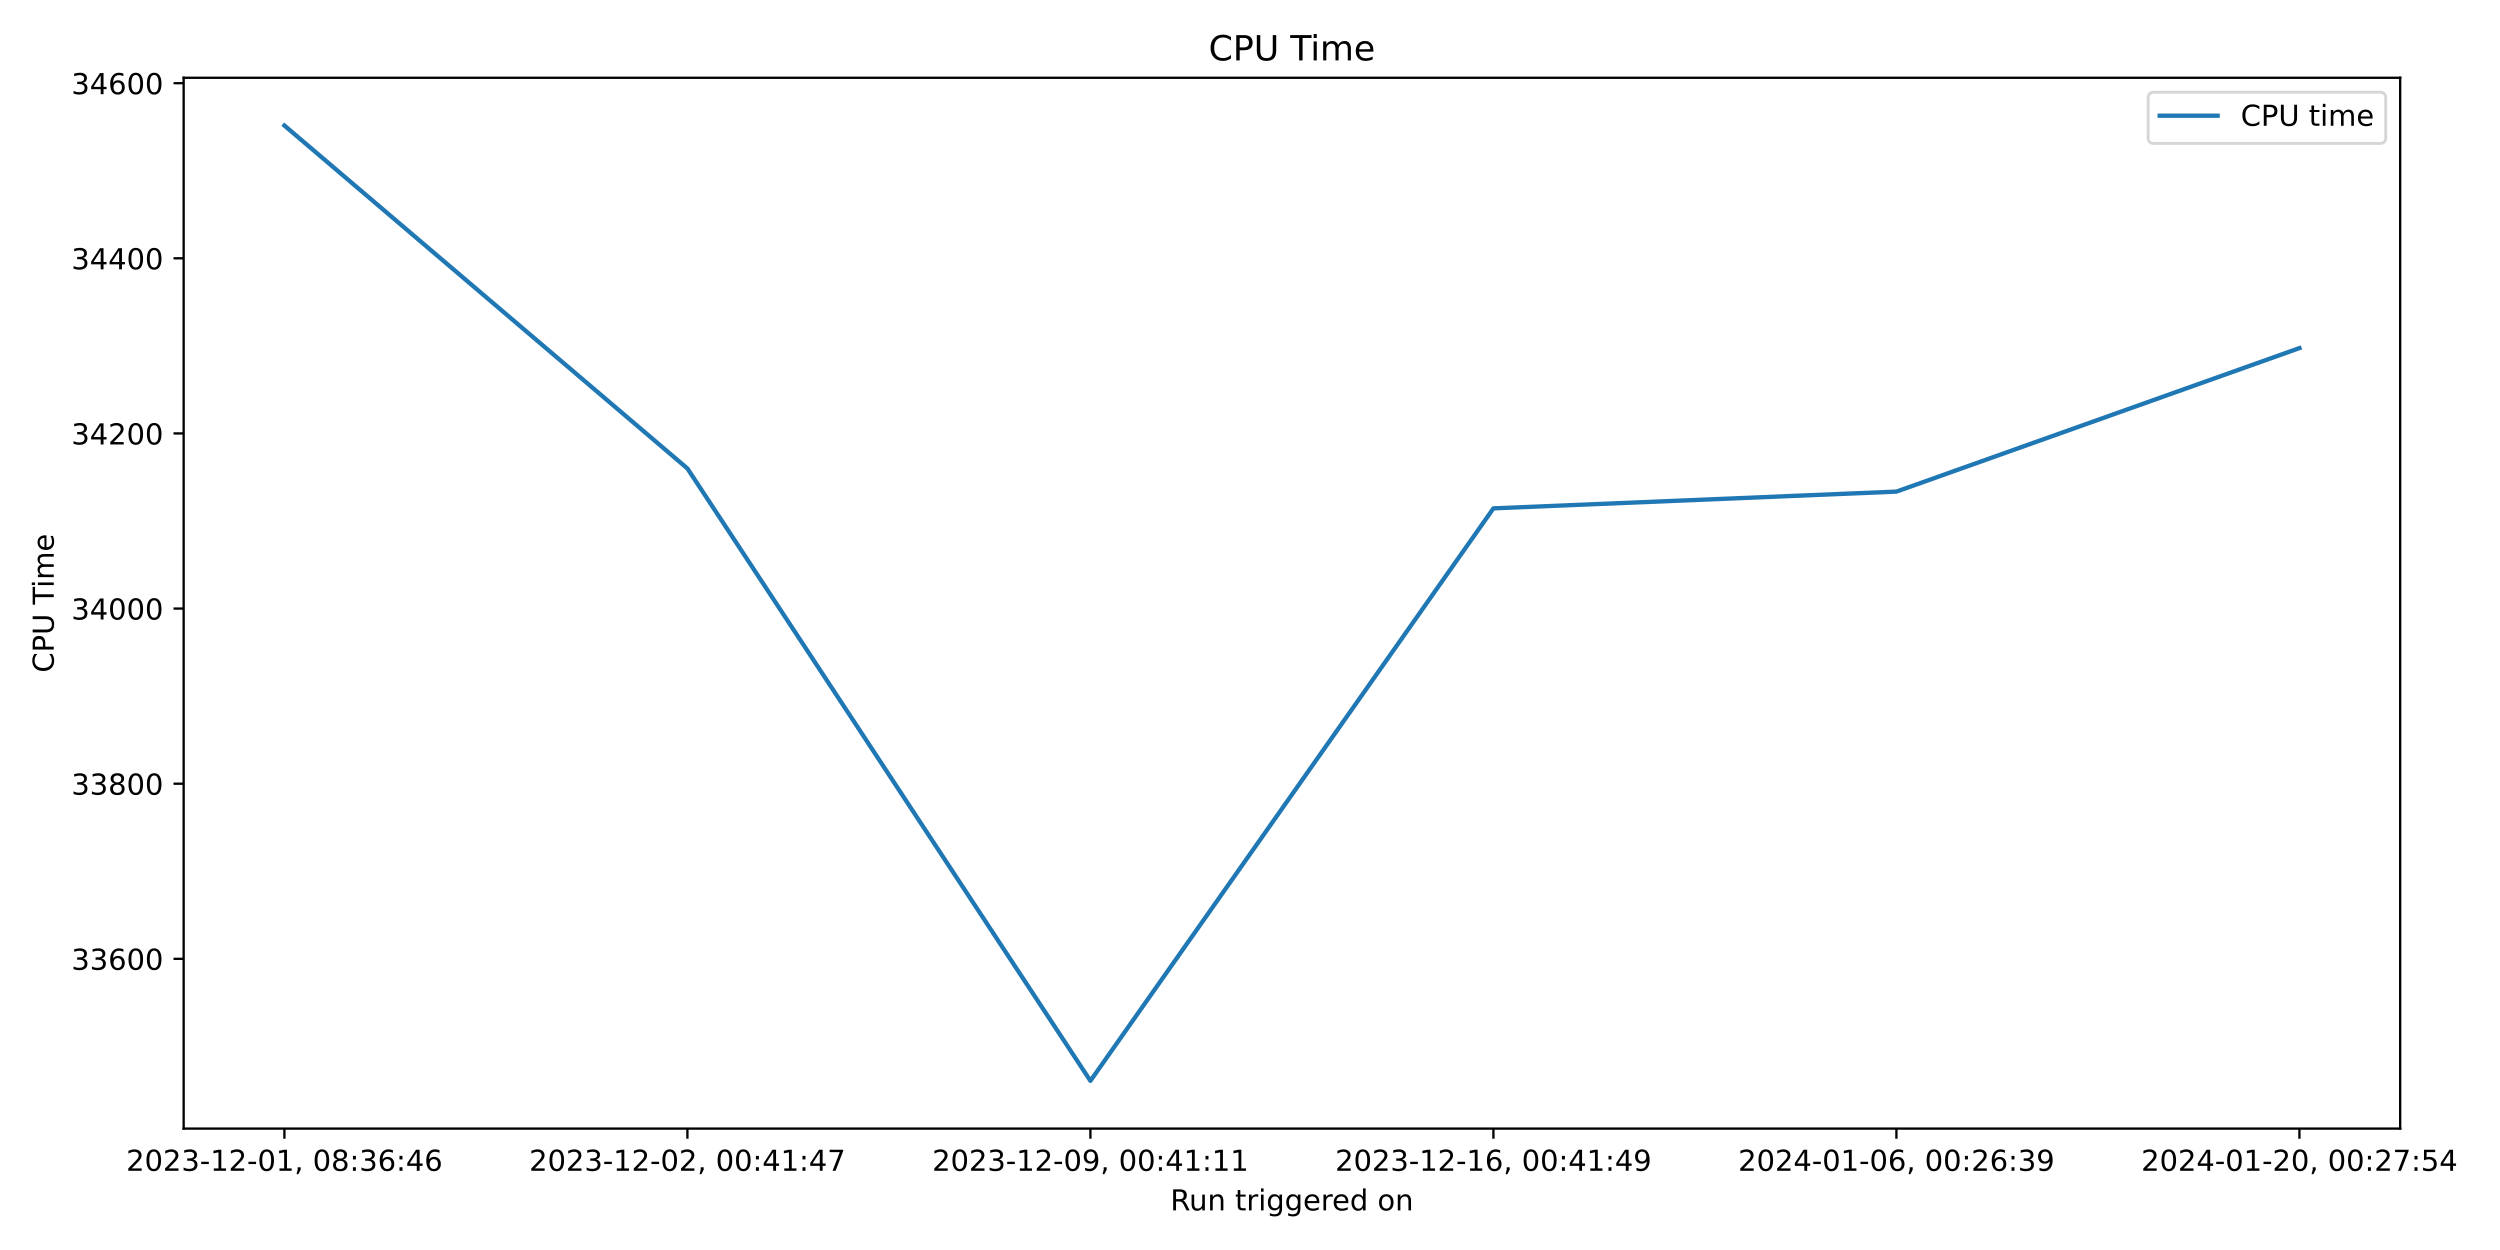
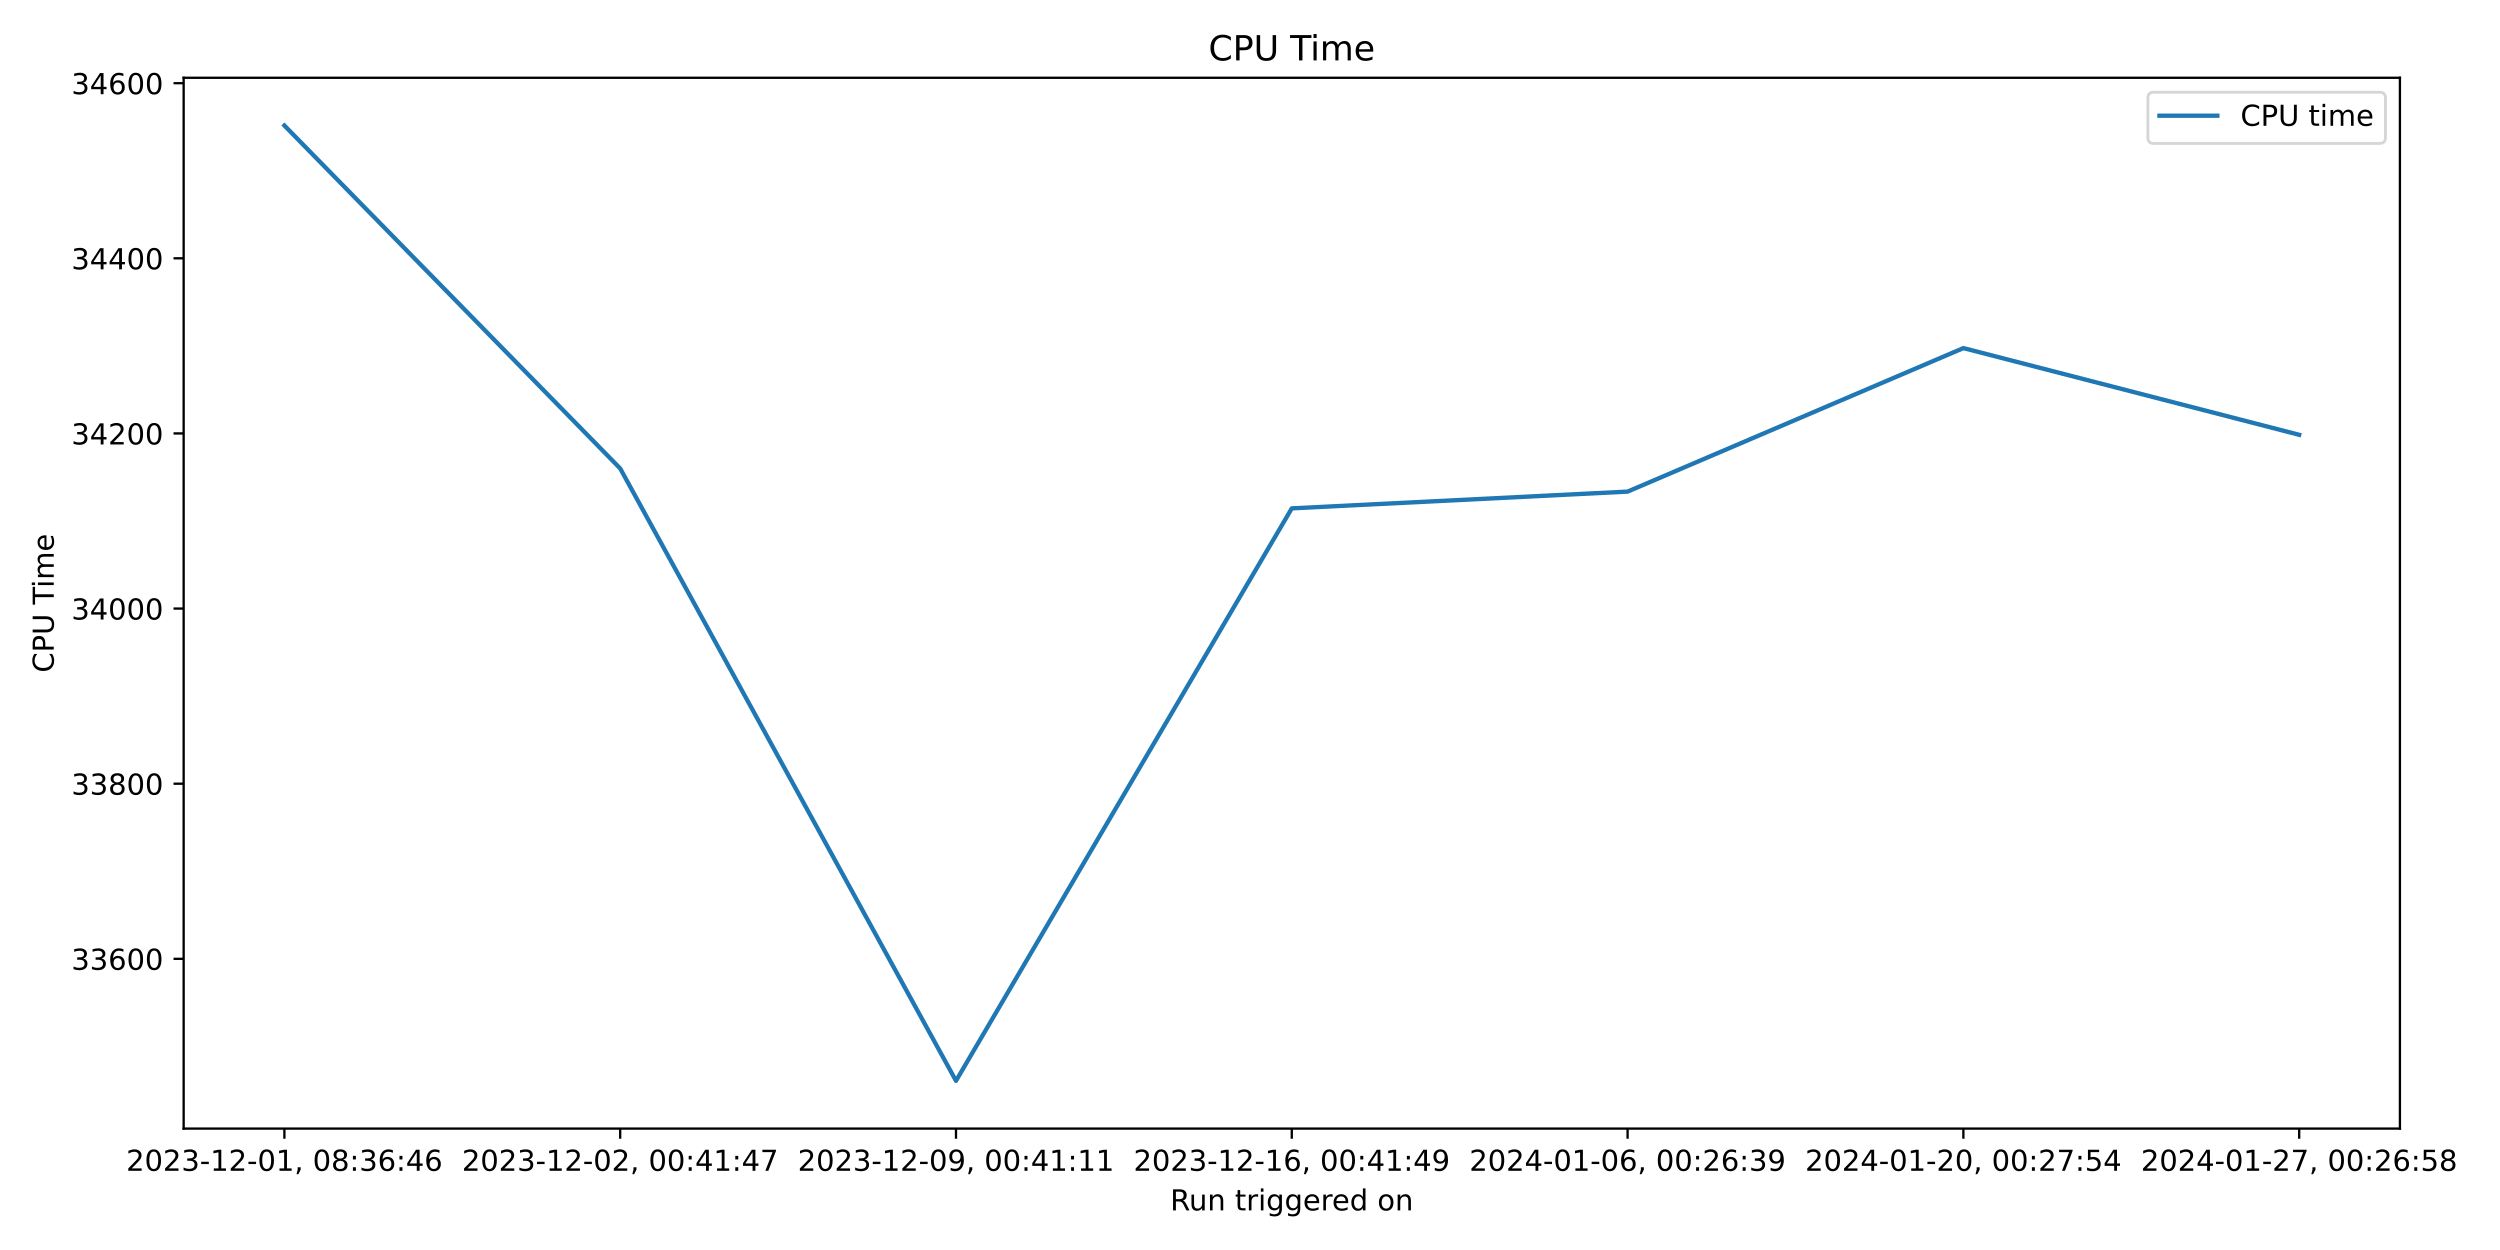
<svg xmlns="http://www.w3.org/2000/svg" xmlns:xlink="http://www.w3.org/1999/xlink" width="864pt" height="432pt" viewBox="0 0 864 432" version="1.1">
  <defs>
    <style type="text/css">*{stroke-linejoin: round; stroke-linecap: butt}</style>
  </defs>
  <g id="figure_1">
    <g id="patch_1">
      <path d="M 0 432  L 864 432  L 864 0  L 0 0  z " style="fill: #ffffff" />
    </g>
    <g id="axes_1">
      <g id="patch_2">
-         <path d="M 63.47 390.04  L 829.501 390.04  L 829.501 26.88  L 63.47 26.88  z " style="fill: #ffffff" />
+         <path d="M 63.47 390.04  L 829.411 390.04  L 829.411 26.88  L 63.47 26.88  z " style="fill: #ffffff" />
      </g>
      <g id="matplotlib.axis_1">
        <g id="xtick_1">
          <g id="line2d_1">
            <defs>
-               <path id="m1e12a1d3e0" d="M 0 0  L 0 3.5  " style="stroke: #000000; stroke-width: 0.8" />
+               <path id="ma56cbb6b43" d="M 0 0  L 0 3.5  " style="stroke: #000000; stroke-width: 0.8" />
            </defs>
            <g>
-               <use xlink:href="#m1e12a1d3e0" x="98.29" y="390.04" style="stroke: #000000; stroke-width: 0.8" />
+               <use xlink:href="#ma56cbb6b43" x="98.286" y="390.04" style="stroke: #000000; stroke-width: 0.8" />
            </g>
          </g>
          <g id="text_1">
-             <g transform="translate(43.59742 404.6384) scale(0.1 -0.1)">
+             <g transform="translate(43.59333 404.6384) scale(0.1 -0.1)">
              <defs>
                <path id="DejaVuSans-32" d="M 1228 531  L 3431 531  L 3431 0  L 469 0  L 469 531  Q 828 903 1448 1529  Q 2069 2156 2228 2338  Q 2531 2678 2651 2914  Q 2772 3150 2772 3378  Q 2772 3750 2511 3984  Q 2250 4219 1831 4219  Q 1534 4219 1204 4116  Q 875 4013 500 3803  L 500 4441  Q 881 4594 1212 4672  Q 1544 4750 1819 4750  Q 2544 4750 2975 4387  Q 3406 4025 3406 3419  Q 3406 3131 3298 2873  Q 3191 2616 2906 2266  Q 2828 2175 2409 1742  Q 1991 1309 1228 531  z " transform="scale(0.015625)" />
                <path id="DejaVuSans-30" d="M 2034 4250  Q 1547 4250 1301 3770  Q 1056 3291 1056 2328  Q 1056 1369 1301 889  Q 1547 409 2034 409  Q 2525 409 2770 889  Q 3016 1369 3016 2328  Q 3016 3291 2770 3770  Q 2525 4250 2034 4250  z M 2034 4750  Q 2819 4750 3233 4129  Q 3647 3509 3647 2328  Q 3647 1150 3233 529  Q 2819 -91 2034 -91  Q 1250 -91 836 529  Q 422 1150 422 2328  Q 422 3509 836 4129  Q 1250 4750 2034 4750  z " transform="scale(0.015625)" />
                <path id="DejaVuSans-33" d="M 2597 2516  Q 3050 2419 3304 2112  Q 3559 1806 3559 1356  Q 3559 666 3084 287  Q 2609 -91 1734 -91  Q 1441 -91 1130 -33  Q 819 25 488 141  L 488 750  Q 750 597 1062 519  Q 1375 441 1716 441  Q 2309 441 2620 675  Q 2931 909 2931 1356  Q 2931 1769 2642 2001  Q 2353 2234 1838 2234  L 1294 2234  L 1294 2753  L 1863 2753  Q 2328 2753 2575 2939  Q 2822 3125 2822 3475  Q 2822 3834 2567 4026  Q 2313 4219 1838 4219  Q 1578 4219 1281 4162  Q 984 4106 628 3988  L 628 4550  Q 988 4650 1302 4700  Q 1616 4750 1894 4750  Q 2613 4750 3031 4423  Q 3450 4097 3450 3541  Q 3450 3153 3228 2886  Q 3006 2619 2597 2516  z " transform="scale(0.015625)" />
                <path id="DejaVuSans-2d" d="M 313 2009  L 1997 2009  L 1997 1497  L 313 1497  L 313 2009  z " transform="scale(0.015625)" />
                <path id="DejaVuSans-31" d="M 794 531  L 1825 531  L 1825 4091  L 703 3866  L 703 4441  L 1819 4666  L 2450 4666  L 2450 531  L 3481 531  L 3481 0  L 794 0  L 794 531  z " transform="scale(0.015625)" />
                <path id="DejaVuSans-2c" d="M 750 794  L 1409 794  L 1409 256  L 897 -744  L 494 -744  L 750 256  L 750 794  z " transform="scale(0.015625)" />
                <path id="DejaVuSans-20" transform="scale(0.015625)" />
                <path id="DejaVuSans-38" d="M 2034 2216  Q 1584 2216 1326 1975  Q 1069 1734 1069 1313  Q 1069 891 1326 650  Q 1584 409 2034 409  Q 2484 409 2743 651  Q 3003 894 3003 1313  Q 3003 1734 2745 1975  Q 2488 2216 2034 2216  z M 1403 2484  Q 997 2584 770 2862  Q 544 3141 544 3541  Q 544 4100 942 4425  Q 1341 4750 2034 4750  Q 2731 4750 3128 4425  Q 3525 4100 3525 3541  Q 3525 3141 3298 2862  Q 3072 2584 2669 2484  Q 3125 2378 3379 2068  Q 3634 1759 3634 1313  Q 3634 634 3220 271  Q 2806 -91 2034 -91  Q 1263 -91 848 271  Q 434 634 434 1313  Q 434 1759 690 2068  Q 947 2378 1403 2484  z M 1172 3481  Q 1172 3119 1398 2916  Q 1625 2713 2034 2713  Q 2441 2713 2670 2916  Q 2900 3119 2900 3481  Q 2900 3844 2670 4047  Q 2441 4250 2034 4250  Q 1625 4250 1398 4047  Q 1172 3844 1172 3481  z " transform="scale(0.015625)" />
                <path id="DejaVuSans-3a" d="M 750 794  L 1409 794  L 1409 0  L 750 0  L 750 794  z M 750 3309  L 1409 3309  L 1409 2516  L 750 2516  L 750 3309  z " transform="scale(0.015625)" />
                <path id="DejaVuSans-36" d="M 2113 2584  Q 1688 2584 1439 2293  Q 1191 2003 1191 1497  Q 1191 994 1439 701  Q 1688 409 2113 409  Q 2538 409 2786 701  Q 3034 994 3034 1497  Q 3034 2003 2786 2293  Q 2538 2584 2113 2584  z M 3366 4563  L 3366 3988  Q 3128 4100 2886 4159  Q 2644 4219 2406 4219  Q 1781 4219 1451 3797  Q 1122 3375 1075 2522  Q 1259 2794 1537 2939  Q 1816 3084 2150 3084  Q 2853 3084 3261 2657  Q 3669 2231 3669 1497  Q 3669 778 3244 343  Q 2819 -91 2113 -91  Q 1303 -91 875 529  Q 447 1150 447 2328  Q 447 3434 972 4092  Q 1497 4750 2381 4750  Q 2619 4750 2861 4703  Q 3103 4656 3366 4563  z " transform="scale(0.015625)" />
                <path id="DejaVuSans-34" d="M 2419 4116  L 825 1625  L 2419 1625  L 2419 4116  z M 2253 4666  L 3047 4666  L 3047 1625  L 3713 1625  L 3713 1100  L 3047 1100  L 3047 0  L 2419 0  L 2419 1100  L 313 1100  L 313 1709  L 2253 4666  z " transform="scale(0.015625)" />
              </defs>
              <use xlink:href="#DejaVuSans-32" />
              <use xlink:href="#DejaVuSans-30" x="63.623" />
              <use xlink:href="#DejaVuSans-32" x="127.246" />
              <use xlink:href="#DejaVuSans-33" x="190.869" />
              <use xlink:href="#DejaVuSans-2d" x="254.492" />
              <use xlink:href="#DejaVuSans-31" x="290.576" />
              <use xlink:href="#DejaVuSans-32" x="354.199" />
              <use xlink:href="#DejaVuSans-2d" x="417.822" />
              <use xlink:href="#DejaVuSans-30" x="453.906" />
              <use xlink:href="#DejaVuSans-31" x="517.529" />
              <use xlink:href="#DejaVuSans-2c" x="581.152" />
              <use xlink:href="#DejaVuSans-20" x="612.939" />
              <use xlink:href="#DejaVuSans-30" x="644.727" />
              <use xlink:href="#DejaVuSans-38" x="708.35" />
              <use xlink:href="#DejaVuSans-3a" x="771.973" />
              <use xlink:href="#DejaVuSans-33" x="805.664" />
              <use xlink:href="#DejaVuSans-36" x="869.287" />
              <use xlink:href="#DejaVuSans-3a" x="932.91" />
              <use xlink:href="#DejaVuSans-34" x="966.602" />
              <use xlink:href="#DejaVuSans-36" x="1030.225" />
            </g>
          </g>
        </g>
        <g id="xtick_2">
          <g id="line2d_2">
            <g>
-               <use xlink:href="#m1e12a1d3e0" x="237.568" y="390.04" style="stroke: #000000; stroke-width: 0.8" />
+               <use xlink:href="#ma56cbb6b43" x="214.337" y="390.04" style="stroke: #000000; stroke-width: 0.8" />
            </g>
          </g>
          <g id="text_2">
-             <g transform="translate(182.8759 404.6384) scale(0.1 -0.1)">
+             <g transform="translate(159.6451 404.6384) scale(0.1 -0.1)">
              <defs>
                <path id="DejaVuSans-37" d="M 525 4666  L 3525 4666  L 3525 4397  L 1831 0  L 1172 0  L 2766 4134  L 525 4134  L 525 4666  z " transform="scale(0.015625)" />
              </defs>
              <use xlink:href="#DejaVuSans-32" />
              <use xlink:href="#DejaVuSans-30" x="63.623" />
              <use xlink:href="#DejaVuSans-32" x="127.246" />
              <use xlink:href="#DejaVuSans-33" x="190.869" />
              <use xlink:href="#DejaVuSans-2d" x="254.492" />
              <use xlink:href="#DejaVuSans-31" x="290.576" />
              <use xlink:href="#DejaVuSans-32" x="354.199" />
              <use xlink:href="#DejaVuSans-2d" x="417.822" />
              <use xlink:href="#DejaVuSans-30" x="453.906" />
              <use xlink:href="#DejaVuSans-32" x="517.529" />
              <use xlink:href="#DejaVuSans-2c" x="581.152" />
              <use xlink:href="#DejaVuSans-20" x="612.939" />
              <use xlink:href="#DejaVuSans-30" x="644.727" />
              <use xlink:href="#DejaVuSans-30" x="708.35" />
              <use xlink:href="#DejaVuSans-3a" x="771.973" />
              <use xlink:href="#DejaVuSans-34" x="805.664" />
              <use xlink:href="#DejaVuSans-31" x="869.287" />
              <use xlink:href="#DejaVuSans-3a" x="932.91" />
              <use xlink:href="#DejaVuSans-34" x="966.602" />
              <use xlink:href="#DejaVuSans-37" x="1030.225" />
            </g>
          </g>
        </g>
        <g id="xtick_3">
          <g id="line2d_3">
            <g>
-               <use xlink:href="#m1e12a1d3e0" x="376.846" y="390.04" style="stroke: #000000; stroke-width: 0.8" />
+               <use xlink:href="#ma56cbb6b43" x="330.389" y="390.04" style="stroke: #000000; stroke-width: 0.8" />
            </g>
          </g>
          <g id="text_3">
-             <g transform="translate(322.1543 404.6384) scale(0.1 -0.1)">
+             <g transform="translate(275.6968 404.6384) scale(0.1 -0.1)">
              <defs>
                <path id="DejaVuSans-39" d="M 703 97  L 703 672  Q 941 559 1184 500  Q 1428 441 1663 441  Q 2288 441 2617 861  Q 2947 1281 2994 2138  Q 2813 1869 2534 1725  Q 2256 1581 1919 1581  Q 1219 1581 811 2004  Q 403 2428 403 3163  Q 403 3881 828 4315  Q 1253 4750 1959 4750  Q 2769 4750 3195 4129  Q 3622 3509 3622 2328  Q 3622 1225 3098 567  Q 2575 -91 1691 -91  Q 1453 -91 1209 -44  Q 966 3 703 97  z M 1959 2075  Q 2384 2075 2632 2365  Q 2881 2656 2881 3163  Q 2881 3666 2632 3958  Q 2384 4250 1959 4250  Q 1534 4250 1286 3958  Q 1038 3666 1038 3163  Q 1038 2656 1286 2365  Q 1534 2075 1959 2075  z " transform="scale(0.015625)" />
              </defs>
              <use xlink:href="#DejaVuSans-32" />
              <use xlink:href="#DejaVuSans-30" x="63.623" />
              <use xlink:href="#DejaVuSans-32" x="127.246" />
              <use xlink:href="#DejaVuSans-33" x="190.869" />
              <use xlink:href="#DejaVuSans-2d" x="254.492" />
              <use xlink:href="#DejaVuSans-31" x="290.576" />
              <use xlink:href="#DejaVuSans-32" x="354.199" />
              <use xlink:href="#DejaVuSans-2d" x="417.822" />
              <use xlink:href="#DejaVuSans-30" x="453.906" />
              <use xlink:href="#DejaVuSans-39" x="517.529" />
              <use xlink:href="#DejaVuSans-2c" x="581.152" />
              <use xlink:href="#DejaVuSans-20" x="612.939" />
              <use xlink:href="#DejaVuSans-30" x="644.727" />
              <use xlink:href="#DejaVuSans-30" x="708.35" />
              <use xlink:href="#DejaVuSans-3a" x="771.973" />
              <use xlink:href="#DejaVuSans-34" x="805.664" />
              <use xlink:href="#DejaVuSans-31" x="869.287" />
              <use xlink:href="#DejaVuSans-3a" x="932.91" />
              <use xlink:href="#DejaVuSans-31" x="966.602" />
              <use xlink:href="#DejaVuSans-31" x="1030.225" />
            </g>
          </g>
        </g>
        <g id="xtick_4">
          <g id="line2d_4">
            <g>
-               <use xlink:href="#m1e12a1d3e0" x="516.125" y="390.04" style="stroke: #000000; stroke-width: 0.8" />
+               <use xlink:href="#ma56cbb6b43" x="446.441" y="390.04" style="stroke: #000000; stroke-width: 0.8" />
            </g>
          </g>
          <g id="text_4">
-             <g transform="translate(461.4327 404.6384) scale(0.1 -0.1)">
+             <g transform="translate(391.7485 404.6384) scale(0.1 -0.1)">
              <use xlink:href="#DejaVuSans-32" />
              <use xlink:href="#DejaVuSans-30" x="63.623" />
              <use xlink:href="#DejaVuSans-32" x="127.246" />
              <use xlink:href="#DejaVuSans-33" x="190.869" />
              <use xlink:href="#DejaVuSans-2d" x="254.492" />
              <use xlink:href="#DejaVuSans-31" x="290.576" />
              <use xlink:href="#DejaVuSans-32" x="354.199" />
              <use xlink:href="#DejaVuSans-2d" x="417.822" />
              <use xlink:href="#DejaVuSans-31" x="453.906" />
              <use xlink:href="#DejaVuSans-36" x="517.529" />
              <use xlink:href="#DejaVuSans-2c" x="581.152" />
              <use xlink:href="#DejaVuSans-20" x="612.939" />
              <use xlink:href="#DejaVuSans-30" x="644.727" />
              <use xlink:href="#DejaVuSans-30" x="708.35" />
              <use xlink:href="#DejaVuSans-3a" x="771.973" />
              <use xlink:href="#DejaVuSans-34" x="805.664" />
              <use xlink:href="#DejaVuSans-31" x="869.287" />
              <use xlink:href="#DejaVuSans-3a" x="932.91" />
              <use xlink:href="#DejaVuSans-34" x="966.602" />
              <use xlink:href="#DejaVuSans-39" x="1030.225" />
            </g>
          </g>
        </g>
        <g id="xtick_5">
          <g id="line2d_5">
            <g>
-               <use xlink:href="#m1e12a1d3e0" x="655.403" y="390.04" style="stroke: #000000; stroke-width: 0.8" />
+               <use xlink:href="#ma56cbb6b43" x="562.492" y="390.04" style="stroke: #000000; stroke-width: 0.8" />
            </g>
          </g>
          <g id="text_5">
-             <g transform="translate(600.7111 404.6384) scale(0.1 -0.1)">
+             <g transform="translate(507.8002 404.6384) scale(0.1 -0.1)">
              <use xlink:href="#DejaVuSans-32" />
              <use xlink:href="#DejaVuSans-30" x="63.623" />
              <use xlink:href="#DejaVuSans-32" x="127.246" />
              <use xlink:href="#DejaVuSans-34" x="190.869" />
              <use xlink:href="#DejaVuSans-2d" x="254.492" />
              <use xlink:href="#DejaVuSans-30" x="290.576" />
              <use xlink:href="#DejaVuSans-31" x="354.199" />
              <use xlink:href="#DejaVuSans-2d" x="417.822" />
              <use xlink:href="#DejaVuSans-30" x="453.906" />
              <use xlink:href="#DejaVuSans-36" x="517.529" />
              <use xlink:href="#DejaVuSans-2c" x="581.152" />
              <use xlink:href="#DejaVuSans-20" x="612.939" />
              <use xlink:href="#DejaVuSans-30" x="644.727" />
              <use xlink:href="#DejaVuSans-30" x="708.35" />
              <use xlink:href="#DejaVuSans-3a" x="771.973" />
              <use xlink:href="#DejaVuSans-32" x="805.664" />
              <use xlink:href="#DejaVuSans-36" x="869.287" />
              <use xlink:href="#DejaVuSans-3a" x="932.91" />
              <use xlink:href="#DejaVuSans-33" x="966.602" />
              <use xlink:href="#DejaVuSans-39" x="1030.225" />
            </g>
          </g>
        </g>
        <g id="xtick_6">
          <g id="line2d_6">
            <g>
-               <use xlink:href="#m1e12a1d3e0" x="794.682" y="390.04" style="stroke: #000000; stroke-width: 0.8" />
+               <use xlink:href="#ma56cbb6b43" x="678.544" y="390.04" style="stroke: #000000; stroke-width: 0.8" />
            </g>
          </g>
          <g id="text_6">
-             <g transform="translate(739.9896 404.6384) scale(0.1 -0.1)">
+             <g transform="translate(623.8519 404.6384) scale(0.1 -0.1)">
              <defs>
                <path id="DejaVuSans-35" d="M 691 4666  L 3169 4666  L 3169 4134  L 1269 4134  L 1269 2991  Q 1406 3038 1543 3061  Q 1681 3084 1819 3084  Q 2600 3084 3056 2656  Q 3513 2228 3513 1497  Q 3513 744 3044 326  Q 2575 -91 1722 -91  Q 1428 -91 1123 -41  Q 819 9 494 109  L 494 744  Q 775 591 1075 516  Q 1375 441 1709 441  Q 2250 441 2565 725  Q 2881 1009 2881 1497  Q 2881 1984 2565 2268  Q 2250 2553 1709 2553  Q 1456 2553 1204 2497  Q 953 2441 691 2322  L 691 4666  z " transform="scale(0.015625)" />
              </defs>
              <use xlink:href="#DejaVuSans-32" />
              <use xlink:href="#DejaVuSans-30" x="63.623" />
              <use xlink:href="#DejaVuSans-32" x="127.246" />
              <use xlink:href="#DejaVuSans-34" x="190.869" />
              <use xlink:href="#DejaVuSans-2d" x="254.492" />
              <use xlink:href="#DejaVuSans-30" x="290.576" />
              <use xlink:href="#DejaVuSans-31" x="354.199" />
              <use xlink:href="#DejaVuSans-2d" x="417.822" />
              <use xlink:href="#DejaVuSans-32" x="453.906" />
              <use xlink:href="#DejaVuSans-30" x="517.529" />
              <use xlink:href="#DejaVuSans-2c" x="581.152" />
              <use xlink:href="#DejaVuSans-20" x="612.939" />
              <use xlink:href="#DejaVuSans-30" x="644.727" />
              <use xlink:href="#DejaVuSans-30" x="708.35" />
              <use xlink:href="#DejaVuSans-3a" x="771.973" />
              <use xlink:href="#DejaVuSans-32" x="805.664" />
              <use xlink:href="#DejaVuSans-37" x="869.287" />
              <use xlink:href="#DejaVuSans-3a" x="932.91" />
              <use xlink:href="#DejaVuSans-35" x="966.602" />
              <use xlink:href="#DejaVuSans-34" x="1030.225" />
            </g>
          </g>
        </g>
-         <g id="text_7">
-           <g transform="translate(404.4693 418.3166) scale(0.1 -0.1)">
+         <g id="xtick_7">
+           <g id="line2d_7">
+             <g>
+               <use xlink:href="#ma56cbb6b43" x="794.596" y="390.04" style="stroke: #000000; stroke-width: 0.8" />
+             </g>
+           </g>
+           <g id="text_7">
+             <g transform="translate(739.9037 404.6384) scale(0.1 -0.1)">
+               <use xlink:href="#DejaVuSans-32" />
+               <use xlink:href="#DejaVuSans-30" x="63.623" />
+               <use xlink:href="#DejaVuSans-32" x="127.246" />
+               <use xlink:href="#DejaVuSans-34" x="190.869" />
+               <use xlink:href="#DejaVuSans-2d" x="254.492" />
+               <use xlink:href="#DejaVuSans-30" x="290.576" />
+               <use xlink:href="#DejaVuSans-31" x="354.199" />
+               <use xlink:href="#DejaVuSans-2d" x="417.822" />
+               <use xlink:href="#DejaVuSans-32" x="453.906" />
+               <use xlink:href="#DejaVuSans-37" x="517.529" />
+               <use xlink:href="#DejaVuSans-2c" x="581.152" />
+               <use xlink:href="#DejaVuSans-20" x="612.939" />
+               <use xlink:href="#DejaVuSans-30" x="644.727" />
+               <use xlink:href="#DejaVuSans-30" x="708.35" />
+               <use xlink:href="#DejaVuSans-3a" x="771.973" />
+               <use xlink:href="#DejaVuSans-32" x="805.664" />
+               <use xlink:href="#DejaVuSans-36" x="869.287" />
+               <use xlink:href="#DejaVuSans-3a" x="932.91" />
+               <use xlink:href="#DejaVuSans-35" x="966.602" />
+               <use xlink:href="#DejaVuSans-38" x="1030.225" />
+             </g>
+           </g>
+         </g>
+         <g id="text_8">
+           <g transform="translate(404.4243 418.3166) scale(0.1 -0.1)">
            <defs>
              <path id="DejaVuSans-52" d="M 2841 2188  Q 3044 2119 3236 1894  Q 3428 1669 3622 1275  L 4263 0  L 3584 0  L 2988 1197  Q 2756 1666 2539 1819  Q 2322 1972 1947 1972  L 1259 1972  L 1259 0  L 628 0  L 628 4666  L 2053 4666  Q 2853 4666 3247 4331  Q 3641 3997 3641 3322  Q 3641 2881 3436 2590  Q 3231 2300 2841 2188  z M 1259 4147  L 1259 2491  L 2053 2491  Q 2509 2491 2742 2702  Q 2975 2913 2975 3322  Q 2975 3731 2742 3939  Q 2509 4147 2053 4147  L 1259 4147  z " transform="scale(0.015625)" />
              <path id="DejaVuSans-75" d="M 544 1381  L 544 3500  L 1119 3500  L 1119 1403  Q 1119 906 1312 657  Q 1506 409 1894 409  Q 2359 409 2629 706  Q 2900 1003 2900 1516  L 2900 3500  L 3475 3500  L 3475 0  L 2900 0  L 2900 538  Q 2691 219 2414 64  Q 2138 -91 1772 -91  Q 1169 -91 856 284  Q 544 659 544 1381  z M 1991 3584  L 1991 3584  z " transform="scale(0.015625)" />
              <path id="DejaVuSans-6e" d="M 3513 2113  L 3513 0  L 2938 0  L 2938 2094  Q 2938 2591 2744 2837  Q 2550 3084 2163 3084  Q 1697 3084 1428 2787  Q 1159 2491 1159 1978  L 1159 0  L 581 0  L 581 3500  L 1159 3500  L 1159 2956  Q 1366 3272 1645 3428  Q 1925 3584 2291 3584  Q 2894 3584 3203 3211  Q 3513 2838 3513 2113  z " transform="scale(0.015625)" />
              <path id="DejaVuSans-74" d="M 1172 4494  L 1172 3500  L 2356 3500  L 2356 3053  L 1172 3053  L 1172 1153  Q 1172 725 1289 603  Q 1406 481 1766 481  L 2356 481  L 2356 0  L 1766 0  Q 1100 0 847 248  Q 594 497 594 1153  L 594 3053  L 172 3053  L 172 3500  L 594 3500  L 594 4494  L 1172 4494  z " transform="scale(0.015625)" />
              <path id="DejaVuSans-72" d="M 2631 2963  Q 2534 3019 2420 3045  Q 2306 3072 2169 3072  Q 1681 3072 1420 2755  Q 1159 2438 1159 1844  L 1159 0  L 581 0  L 581 3500  L 1159 3500  L 1159 2956  Q 1341 3275 1631 3429  Q 1922 3584 2338 3584  Q 2397 3584 2469 3576  Q 2541 3569 2628 3553  L 2631 2963  z " transform="scale(0.015625)" />
              <path id="DejaVuSans-69" d="M 603 3500  L 1178 3500  L 1178 0  L 603 0  L 603 3500  z M 603 4863  L 1178 4863  L 1178 4134  L 603 4134  L 603 4863  z " transform="scale(0.015625)" />
              <path id="DejaVuSans-67" d="M 2906 1791  Q 2906 2416 2648 2759  Q 2391 3103 1925 3103  Q 1463 3103 1205 2759  Q 947 2416 947 1791  Q 947 1169 1205 825  Q 1463 481 1925 481  Q 2391 481 2648 825  Q 2906 1169 2906 1791  z M 3481 434  Q 3481 -459 3084 -895  Q 2688 -1331 1869 -1331  Q 1566 -1331 1297 -1286  Q 1028 -1241 775 -1147  L 775 -588  Q 1028 -725 1275 -790  Q 1522 -856 1778 -856  Q 2344 -856 2625 -561  Q 2906 -266 2906 331  L 2906 616  Q 2728 306 2450 153  Q 2172 0 1784 0  Q 1141 0 747 490  Q 353 981 353 1791  Q 353 2603 747 3093  Q 1141 3584 1784 3584  Q 2172 3584 2450 3431  Q 2728 3278 2906 2969  L 2906 3500  L 3481 3500  L 3481 434  z " transform="scale(0.015625)" />
              <path id="DejaVuSans-65" d="M 3597 1894  L 3597 1613  L 953 1613  Q 991 1019 1311 708  Q 1631 397 2203 397  Q 2534 397 2845 478  Q 3156 559 3463 722  L 3463 178  Q 3153 47 2828 -22  Q 2503 -91 2169 -91  Q 1331 -91 842 396  Q 353 884 353 1716  Q 353 2575 817 3079  Q 1281 3584 2069 3584  Q 2775 3584 3186 3129  Q 3597 2675 3597 1894  z M 3022 2063  Q 3016 2534 2758 2815  Q 2500 3097 2075 3097  Q 1594 3097 1305 2825  Q 1016 2553 972 2059  L 3022 2063  z " transform="scale(0.015625)" />
              <path id="DejaVuSans-64" d="M 2906 2969  L 2906 4863  L 3481 4863  L 3481 0  L 2906 0  L 2906 525  Q 2725 213 2448 61  Q 2172 -91 1784 -91  Q 1150 -91 751 415  Q 353 922 353 1747  Q 353 2572 751 3078  Q 1150 3584 1784 3584  Q 2172 3584 2448 3432  Q 2725 3281 2906 2969  z M 947 1747  Q 947 1113 1208 752  Q 1469 391 1925 391  Q 2381 391 2643 752  Q 2906 1113 2906 1747  Q 2906 2381 2643 2742  Q 2381 3103 1925 3103  Q 1469 3103 1208 2742  Q 947 2381 947 1747  z " transform="scale(0.015625)" />
              <path id="DejaVuSans-6f" d="M 1959 3097  Q 1497 3097 1228 2736  Q 959 2375 959 1747  Q 959 1119 1226 758  Q 1494 397 1959 397  Q 2419 397 2687 759  Q 2956 1122 2956 1747  Q 2956 2369 2687 2733  Q 2419 3097 1959 3097  z M 1959 3584  Q 2709 3584 3137 3096  Q 3566 2609 3566 1747  Q 3566 888 3137 398  Q 2709 -91 1959 -91  Q 1206 -91 779 398  Q 353 888 353 1747  Q 353 2609 779 3096  Q 1206 3584 1959 3584  z " transform="scale(0.015625)" />
            </defs>
            <use xlink:href="#DejaVuSans-52" />
            <use xlink:href="#DejaVuSans-75" x="64.982" />
            <use xlink:href="#DejaVuSans-6e" x="128.361" />
            <use xlink:href="#DejaVuSans-20" x="191.74" />
            <use xlink:href="#DejaVuSans-74" x="223.527" />
            <use xlink:href="#DejaVuSans-72" x="262.736" />
            <use xlink:href="#DejaVuSans-69" x="303.85" />
            <use xlink:href="#DejaVuSans-67" x="331.633" />
            <use xlink:href="#DejaVuSans-67" x="395.109" />
            <use xlink:href="#DejaVuSans-65" x="458.586" />
            <use xlink:href="#DejaVuSans-72" x="520.109" />
            <use xlink:href="#DejaVuSans-65" x="558.973" />
            <use xlink:href="#DejaVuSans-64" x="620.496" />
            <use xlink:href="#DejaVuSans-20" x="683.973" />
            <use xlink:href="#DejaVuSans-6f" x="715.76" />
            <use xlink:href="#DejaVuSans-6e" x="776.941" />
          </g>
        </g>
      </g>
      <g id="matplotlib.axis_2">
        <g id="ytick_1">
-           <g id="line2d_7">
+           <g id="line2d_8">
            <defs>
-               <path id="mb4a0b7d3c6" d="M 0 0  L -3.5 0  " style="stroke: #000000; stroke-width: 0.8" />
+               <path id="m1d46542af6" d="M 0 0  L -3.5 0  " style="stroke: #000000; stroke-width: 0.8" />
            </defs>
            <g>
-               <use xlink:href="#mb4a0b7d3c6" x="63.47" y="331.366" style="stroke: #000000; stroke-width: 0.8" />
-             </g>
-           </g>
-           <g id="text_8">
+               <use xlink:href="#m1d46542af6" x="63.47" y="331.366" style="stroke: #000000; stroke-width: 0.8" />
+             </g>
+           </g>
+           <g id="text_9">
            <g transform="translate(24.6575 335.1657) scale(0.1 -0.1)">
              <use xlink:href="#DejaVuSans-33" />
              <use xlink:href="#DejaVuSans-33" x="63.623" />
              <use xlink:href="#DejaVuSans-36" x="127.246" />
              <use xlink:href="#DejaVuSans-30" x="190.869" />
              <use xlink:href="#DejaVuSans-30" x="254.492" />
            </g>
          </g>
        </g>
        <g id="ytick_2">
-           <g id="line2d_8">
-             <g>
-               <use xlink:href="#mb4a0b7d3c6" x="63.47" y="270.844" style="stroke: #000000; stroke-width: 0.8" />
-             </g>
-           </g>
-           <g id="text_9">
+           <g id="line2d_9">
+             <g>
+               <use xlink:href="#m1d46542af6" x="63.47" y="270.844" style="stroke: #000000; stroke-width: 0.8" />
+             </g>
+           </g>
+           <g id="text_10">
            <g transform="translate(24.6575 274.6431) scale(0.1 -0.1)">
              <use xlink:href="#DejaVuSans-33" />
              <use xlink:href="#DejaVuSans-33" x="63.623" />
              <use xlink:href="#DejaVuSans-38" x="127.246" />
              <use xlink:href="#DejaVuSans-30" x="190.869" />
              <use xlink:href="#DejaVuSans-30" x="254.492" />
            </g>
          </g>
        </g>
        <g id="ytick_3">
-           <g id="line2d_9">
-             <g>
-               <use xlink:href="#mb4a0b7d3c6" x="63.47" y="210.321" style="stroke: #000000; stroke-width: 0.8" />
-             </g>
-           </g>
-           <g id="text_10">
+           <g id="line2d_10">
+             <g>
+               <use xlink:href="#m1d46542af6" x="63.47" y="210.321" style="stroke: #000000; stroke-width: 0.8" />
+             </g>
+           </g>
+           <g id="text_11">
            <g transform="translate(24.6575 214.1205) scale(0.1 -0.1)">
              <use xlink:href="#DejaVuSans-33" />
              <use xlink:href="#DejaVuSans-34" x="63.623" />
              <use xlink:href="#DejaVuSans-30" x="127.246" />
              <use xlink:href="#DejaVuSans-30" x="190.869" />
              <use xlink:href="#DejaVuSans-30" x="254.492" />
            </g>
          </g>
        </g>
        <g id="ytick_4">
-           <g id="line2d_10">
-             <g>
-               <use xlink:href="#mb4a0b7d3c6" x="63.47" y="149.799" style="stroke: #000000; stroke-width: 0.8" />
-             </g>
-           </g>
-           <g id="text_11">
+           <g id="line2d_11">
+             <g>
+               <use xlink:href="#m1d46542af6" x="63.47" y="149.799" style="stroke: #000000; stroke-width: 0.8" />
+             </g>
+           </g>
+           <g id="text_12">
            <g transform="translate(24.6575 153.598) scale(0.1 -0.1)">
              <use xlink:href="#DejaVuSans-33" />
              <use xlink:href="#DejaVuSans-34" x="63.623" />
              <use xlink:href="#DejaVuSans-32" x="127.246" />
              <use xlink:href="#DejaVuSans-30" x="190.869" />
              <use xlink:href="#DejaVuSans-30" x="254.492" />
            </g>
          </g>
        </g>
        <g id="ytick_5">
-           <g id="line2d_11">
-             <g>
-               <use xlink:href="#mb4a0b7d3c6" x="63.47" y="89.276" style="stroke: #000000; stroke-width: 0.8" />
-             </g>
-           </g>
-           <g id="text_12">
+           <g id="line2d_12">
+             <g>
+               <use xlink:href="#m1d46542af6" x="63.47" y="89.276" style="stroke: #000000; stroke-width: 0.8" />
+             </g>
+           </g>
+           <g id="text_13">
            <g transform="translate(24.6575 93.07541) scale(0.1 -0.1)">
              <use xlink:href="#DejaVuSans-33" />
              <use xlink:href="#DejaVuSans-34" x="63.623" />
              <use xlink:href="#DejaVuSans-34" x="127.246" />
              <use xlink:href="#DejaVuSans-30" x="190.869" />
              <use xlink:href="#DejaVuSans-30" x="254.492" />
            </g>
          </g>
        </g>
        <g id="ytick_6">
-           <g id="line2d_12">
-             <g>
-               <use xlink:href="#mb4a0b7d3c6" x="63.47" y="28.754" style="stroke: #000000; stroke-width: 0.8" />
-             </g>
-           </g>
-           <g id="text_13">
+           <g id="line2d_13">
+             <g>
+               <use xlink:href="#m1d46542af6" x="63.47" y="28.754" style="stroke: #000000; stroke-width: 0.8" />
+             </g>
+           </g>
+           <g id="text_14">
            <g transform="translate(24.6575 32.55284) scale(0.1 -0.1)">
              <use xlink:href="#DejaVuSans-33" />
              <use xlink:href="#DejaVuSans-34" x="63.623" />
              <use xlink:href="#DejaVuSans-36" x="127.246" />
              <use xlink:href="#DejaVuSans-30" x="190.869" />
              <use xlink:href="#DejaVuSans-30" x="254.492" />
            </g>
          </g>
        </g>
-         <g id="text_14">
+         <g id="text_15">
          <g transform="translate(18.57781 232.4483) rotate(-90) scale(0.1 -0.1)">
            <defs>
              <path id="DejaVuSans-43" d="M 4122 4306  L 4122 3641  Q 3803 3938 3442 4084  Q 3081 4231 2675 4231  Q 1875 4231 1450 3742  Q 1025 3253 1025 2328  Q 1025 1406 1450 917  Q 1875 428 2675 428  Q 3081 428 3442 575  Q 3803 722 4122 1019  L 4122 359  Q 3791 134 3420 21  Q 3050 -91 2638 -91  Q 1578 -91 968 557  Q 359 1206 359 2328  Q 359 3453 968 4101  Q 1578 4750 2638 4750  Q 3056 4750 3426 4639  Q 3797 4528 4122 4306  z " transform="scale(0.015625)" />
              <path id="DejaVuSans-50" d="M 1259 4147  L 1259 2394  L 2053 2394  Q 2494 2394 2734 2622  Q 2975 2850 2975 3272  Q 2975 3691 2734 3919  Q 2494 4147 2053 4147  L 1259 4147  z M 628 4666  L 2053 4666  Q 2838 4666 3239 4311  Q 3641 3956 3641 3272  Q 3641 2581 3239 2228  Q 2838 1875 2053 1875  L 1259 1875  L 1259 0  L 628 0  L 628 4666  z " transform="scale(0.015625)" />
              <path id="DejaVuSans-55" d="M 556 4666  L 1191 4666  L 1191 1831  Q 1191 1081 1462 751  Q 1734 422 2344 422  Q 2950 422 3222 751  Q 3494 1081 3494 1831  L 3494 4666  L 4128 4666  L 4128 1753  Q 4128 841 3676 375  Q 3225 -91 2344 -91  Q 1459 -91 1007 375  Q 556 841 556 1753  L 556 4666  z " transform="scale(0.015625)" />
              <path id="DejaVuSans-54" d="M -19 4666  L 3928 4666  L 3928 4134  L 2272 4134  L 2272 0  L 1638 0  L 1638 4134  L -19 4134  L -19 4666  z " transform="scale(0.015625)" />
              <path id="DejaVuSans-6d" d="M 3328 2828  Q 3544 3216 3844 3400  Q 4144 3584 4550 3584  Q 5097 3584 5394 3201  Q 5691 2819 5691 2113  L 5691 0  L 5113 0  L 5113 2094  Q 5113 2597 4934 2840  Q 4756 3084 4391 3084  Q 3944 3084 3684 2787  Q 3425 2491 3425 1978  L 3425 0  L 2847 0  L 2847 2094  Q 2847 2600 2669 2842  Q 2491 3084 2119 3084  Q 1678 3084 1418 2786  Q 1159 2488 1159 1978  L 1159 0  L 581 0  L 581 3500  L 1159 3500  L 1159 2956  Q 1356 3278 1631 3431  Q 1906 3584 2284 3584  Q 2666 3584 2933 3390  Q 3200 3197 3328 2828  z " transform="scale(0.015625)" />
            </defs>
            <use xlink:href="#DejaVuSans-43" />
            <use xlink:href="#DejaVuSans-50" x="69.824" />
            <use xlink:href="#DejaVuSans-55" x="130.127" />
            <use xlink:href="#DejaVuSans-20" x="203.32" />
            <use xlink:href="#DejaVuSans-54" x="235.107" />
            <use xlink:href="#DejaVuSans-69" x="293.066" />
            <use xlink:href="#DejaVuSans-6d" x="320.85" />
            <use xlink:href="#DejaVuSans-65" x="418.262" />
          </g>
        </g>
      </g>
-       <g id="line2d_13">
-         <path d="M 98.29 43.387  L 237.568 161.906  L 376.846 373.533  L 516.125 175.687  L 655.403 169.896  L 794.682 120.303  " clip-path="url(#p949e318971)" style="fill: none; stroke: #1f77b4; stroke-width: 1.5; stroke-linecap: square" />
+       <g id="line2d_14">
+         <path d="M 98.286 43.387  L 214.337 161.906  L 330.389 373.533  L 446.441 175.687  L 562.492 169.896  L 678.544 120.303  L 794.596 150.269  " clip-path="url(#p660f95b3e4)" style="fill: none; stroke: #1f77b4; stroke-width: 1.5; stroke-linecap: square" />
      </g>
      <g id="patch_3">
        <path d="M 63.47 390.04  L 63.47 26.88  " style="fill: none; stroke: #000000; stroke-width: 0.8; stroke-linejoin: miter; stroke-linecap: square" />
      </g>
      <g id="patch_4">
-         <path d="M 829.501 390.04  L 829.501 26.88  " style="fill: none; stroke: #000000; stroke-width: 0.8; stroke-linejoin: miter; stroke-linecap: square" />
+         <path d="M 829.411 390.04  L 829.411 26.88  " style="fill: none; stroke: #000000; stroke-width: 0.8; stroke-linejoin: miter; stroke-linecap: square" />
      </g>
      <g id="patch_5">
-         <path d="M 63.47 390.04  L 829.501 390.04  " style="fill: none; stroke: #000000; stroke-width: 0.8; stroke-linejoin: miter; stroke-linecap: square" />
+         <path d="M 63.47 390.04  L 829.411 390.04  " style="fill: none; stroke: #000000; stroke-width: 0.8; stroke-linejoin: miter; stroke-linecap: square" />
      </g>
      <g id="patch_6">
-         <path d="M 63.47 26.88  L 829.501 26.88  " style="fill: none; stroke: #000000; stroke-width: 0.8; stroke-linejoin: miter; stroke-linecap: square" />
-       </g>
-       <g id="text_15">
-         <g transform="translate(417.6997 20.88) scale(0.12 -0.12)">
+         <path d="M 63.47 26.88  L 829.411 26.88  " style="fill: none; stroke: #000000; stroke-width: 0.8; stroke-linejoin: miter; stroke-linecap: square" />
+       </g>
+       <g id="text_16">
+         <g transform="translate(417.6547 20.88) scale(0.12 -0.12)">
          <use xlink:href="#DejaVuSans-43" />
          <use xlink:href="#DejaVuSans-50" x="69.824" />
          <use xlink:href="#DejaVuSans-55" x="130.127" />
          <use xlink:href="#DejaVuSans-20" x="203.32" />
          <use xlink:href="#DejaVuSans-54" x="235.107" />
          <use xlink:href="#DejaVuSans-69" x="293.066" />
          <use xlink:href="#DejaVuSans-6d" x="320.85" />
          <use xlink:href="#DejaVuSans-65" x="418.262" />
        </g>
      </g>
      <g id="legend_1">
        <g id="patch_7">
-           <path d="M 744.4 49.558  L 822.501 49.558  Q 824.501 49.558 824.501 47.558  L 824.501 33.88  Q 824.501 31.88 822.501 31.88  L 744.4 31.88  Q 742.4 31.88 742.4 33.88  L 742.4 47.558  Q 742.4 49.558 744.4 49.558  z " style="fill: #ffffff; opacity: 0.8; stroke: #cccccc; stroke-linejoin: miter" />
-         </g>
-         <g id="line2d_14">
-           <path d="M 746.4 39.978  L 756.4 39.978  L 766.4 39.978  " style="fill: none; stroke: #1f77b4; stroke-width: 1.5; stroke-linecap: square" />
-         </g>
-         <g id="text_16">
-           <g transform="translate(774.3998 43.47844) scale(0.1 -0.1)">
+           <path d="M 744.31 49.558  L 822.411 49.558  Q 824.411 49.558 824.411 47.558  L 824.411 33.88  Q 824.411 31.88 822.411 31.88  L 744.31 31.88  Q 742.31 31.88 742.31 33.88  L 742.31 47.558  Q 742.31 49.558 744.31 49.558  z " style="fill: #ffffff; opacity: 0.8; stroke: #cccccc; stroke-linejoin: miter" />
+         </g>
+         <g id="line2d_15">
+           <path d="M 746.31 39.978  L 756.31 39.978  L 766.31 39.978  " style="fill: none; stroke: #1f77b4; stroke-width: 1.5; stroke-linecap: square" />
+         </g>
+         <g id="text_17">
+           <g transform="translate(774.3098 43.47844) scale(0.1 -0.1)">
            <use xlink:href="#DejaVuSans-43" />
            <use xlink:href="#DejaVuSans-50" x="69.824" />
            <use xlink:href="#DejaVuSans-55" x="130.127" />
            <use xlink:href="#DejaVuSans-20" x="203.32" />
            <use xlink:href="#DejaVuSans-74" x="235.107" />
            <use xlink:href="#DejaVuSans-69" x="274.316" />
            <use xlink:href="#DejaVuSans-6d" x="302.1" />
            <use xlink:href="#DejaVuSans-65" x="399.512" />
          </g>
        </g>
      </g>
    </g>
  </g>
  <defs>
-     <clipPath id="p949e318971">
-       <rect x="63.47" y="26.88" width="766.031" height="363.16" />
+     <clipPath id="p660f95b3e4">
+       <rect x="63.47" y="26.88" width="765.941" height="363.16" />
    </clipPath>
  </defs>
</svg>
